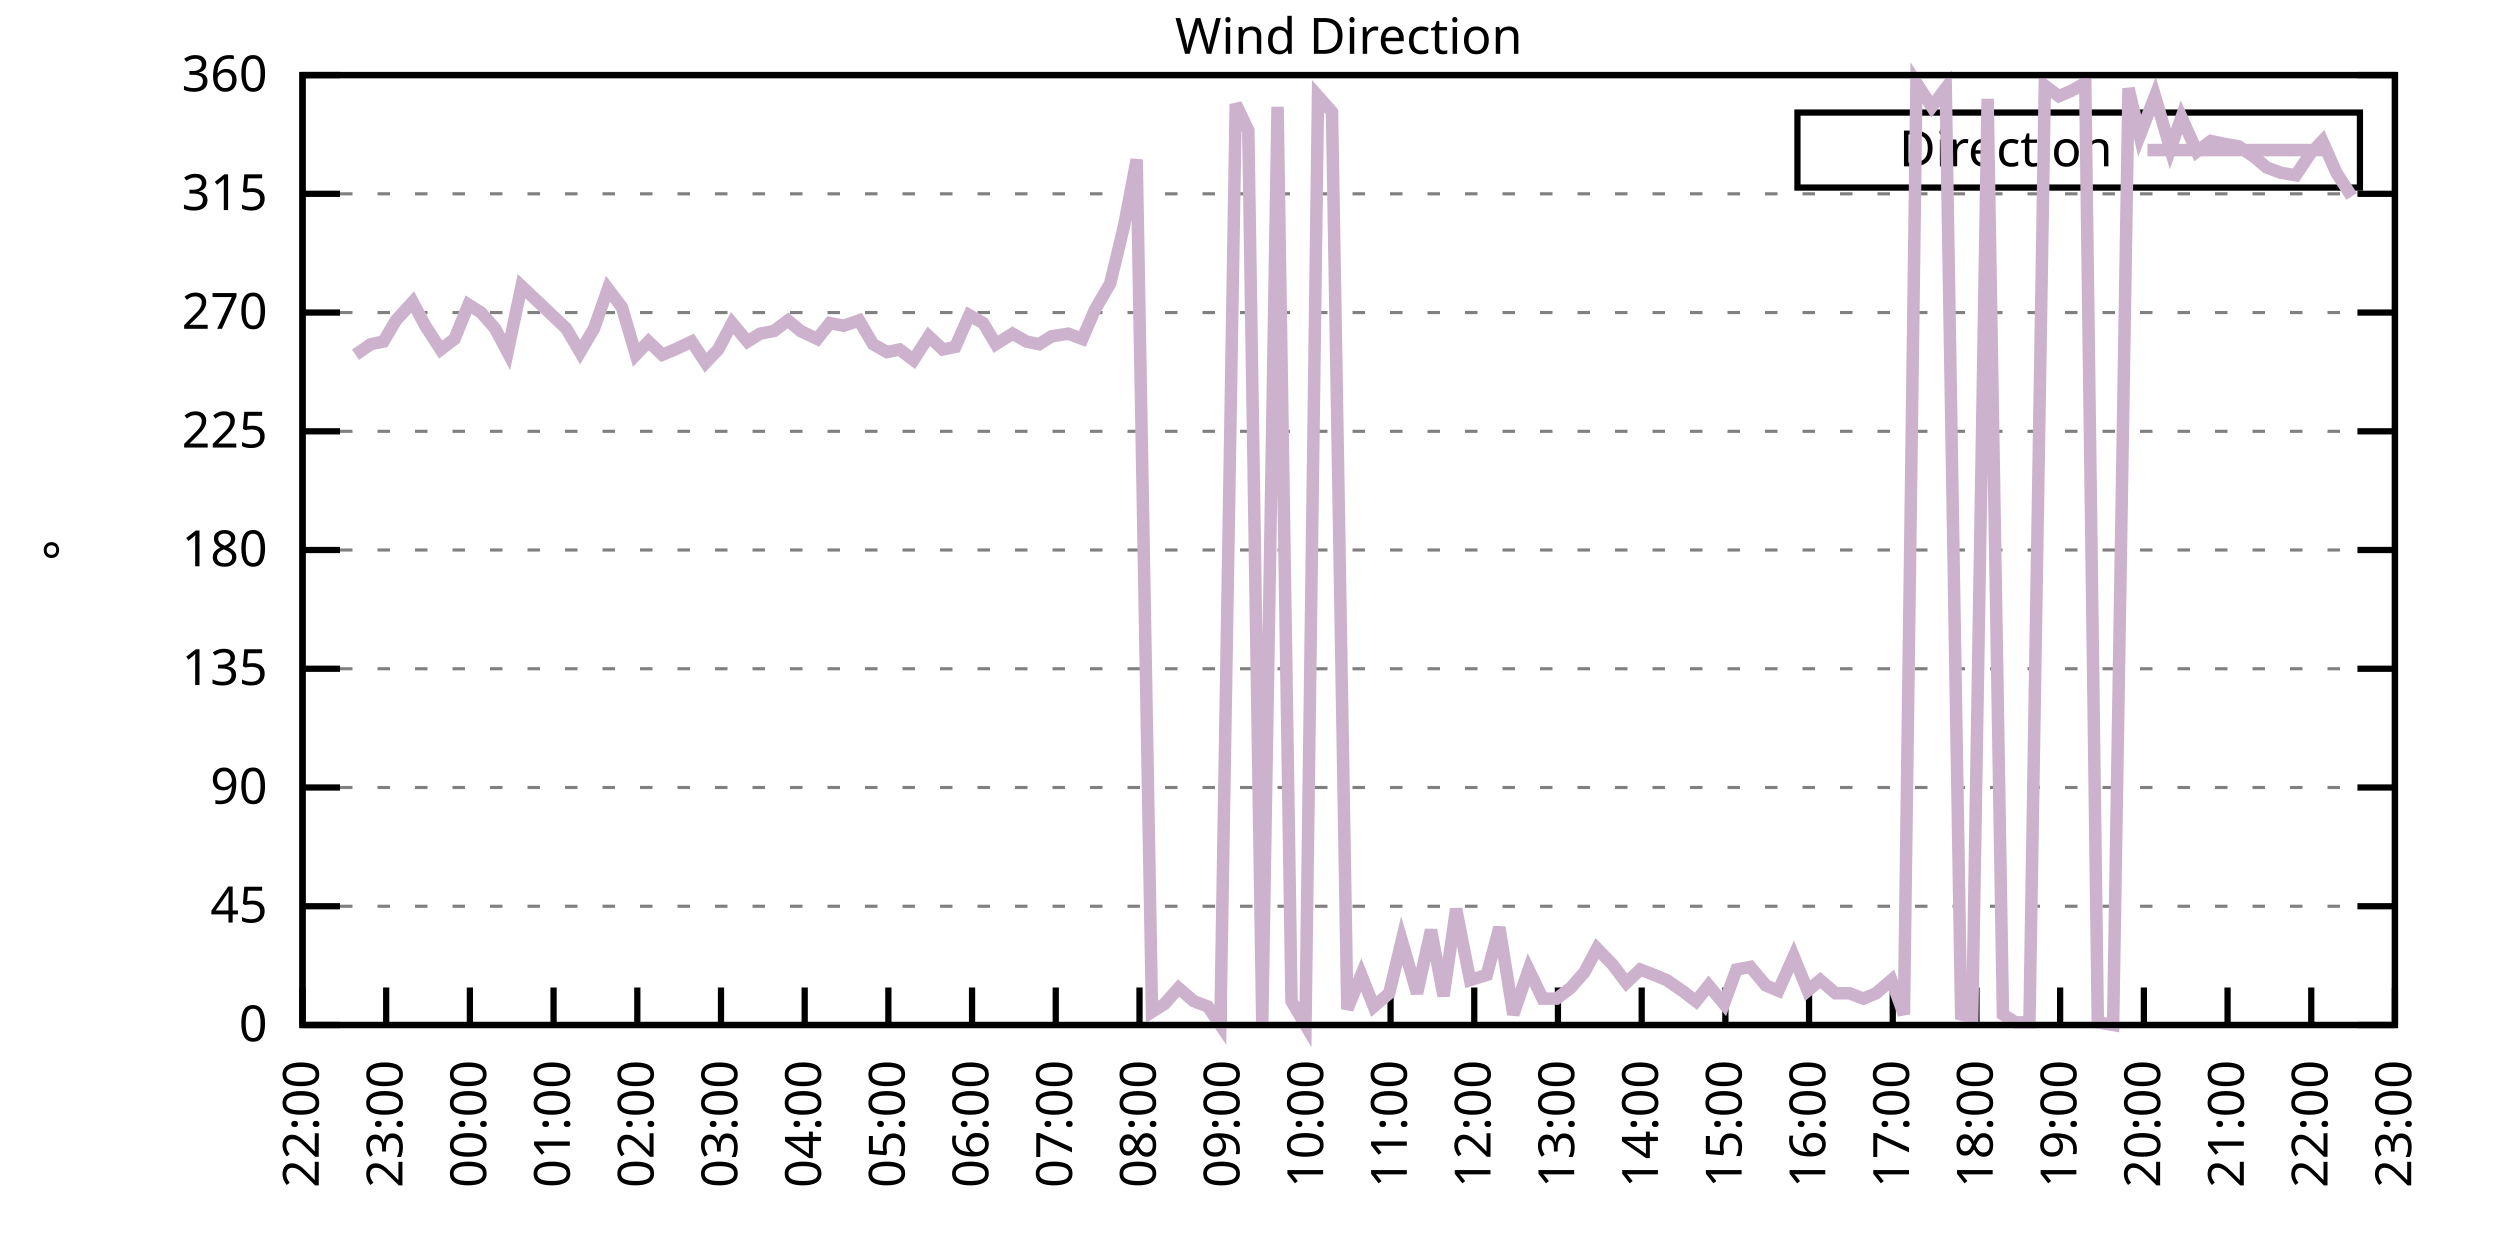
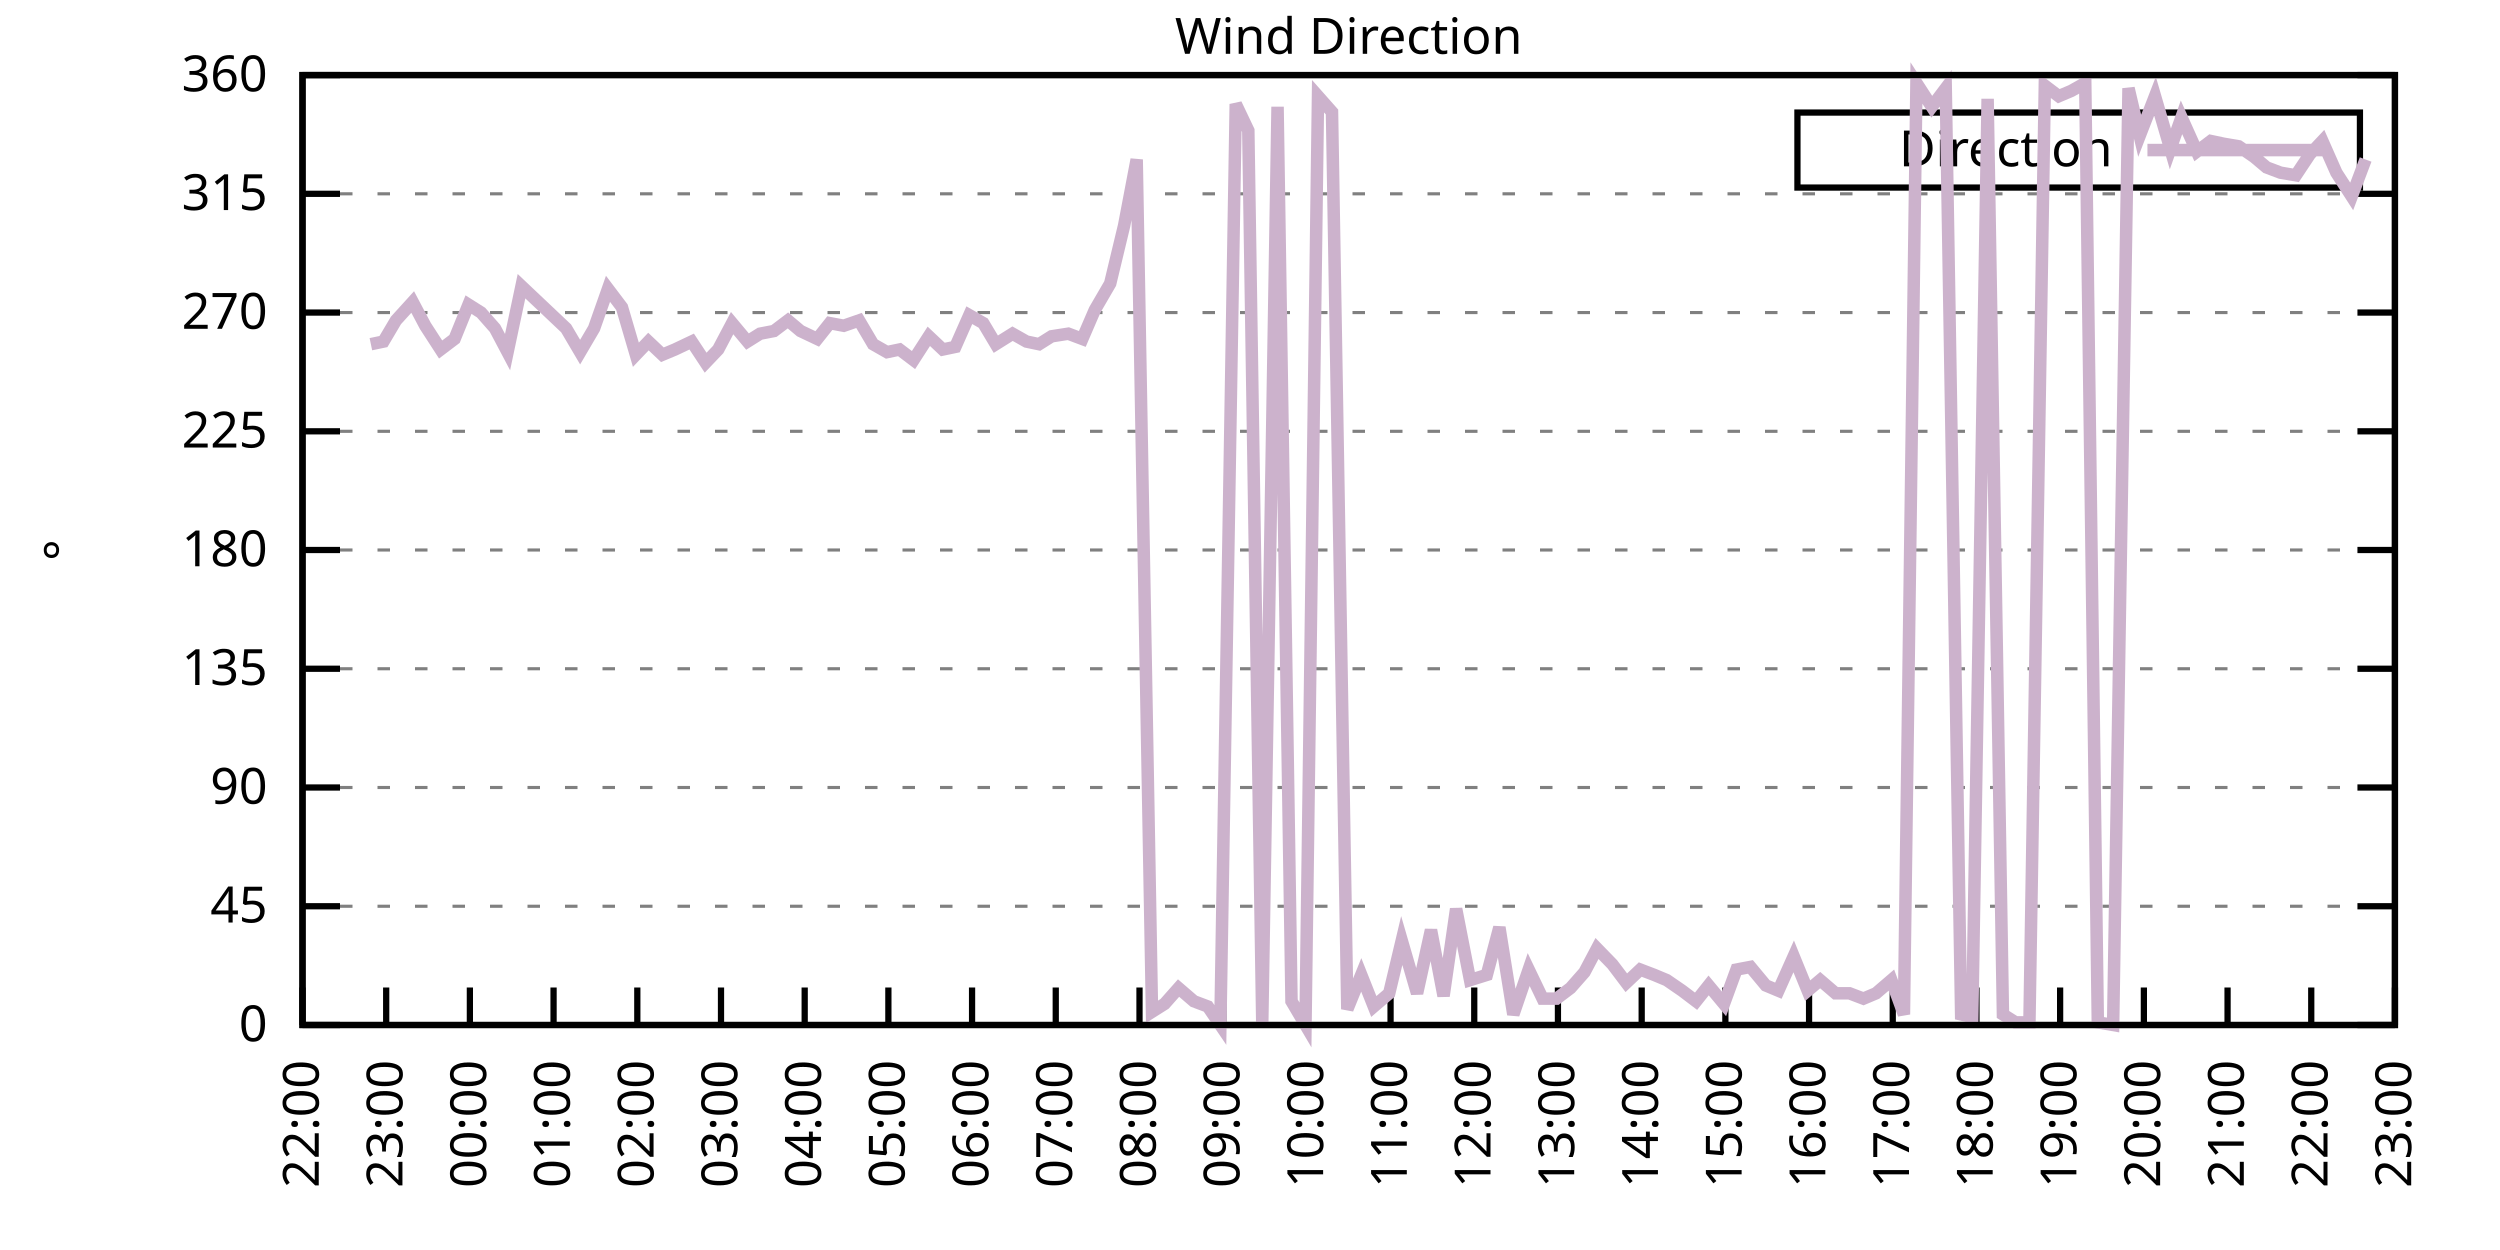
<svg xmlns="http://www.w3.org/2000/svg" xmlns:xlink="http://www.w3.org/1999/xlink" width="400" height="200" viewBox="0 0 400 200">
  <g id="gnuplot_canvas">
    <rect x="0" y="0" width="400" height="200" fill="none" />
    <defs>
      <circle id="gpDot" r="0.5" stroke-width="0.5" stroke="currentColor" />
      <path id="gpPt0" stroke-width="0.333" stroke="currentColor" d="M-1,0 h2 M0,-1 v2" />
      <path id="gpPt1" stroke-width="0.333" stroke="currentColor" d="M-1,-1 L1,1 M1,-1 L-1,1" />
      <path id="gpPt2" stroke-width="0.333" stroke="currentColor" d="M-1,0 L1,0 M0,-1 L0,1 M-1,-1 L1,1 M-1,1 L1,-1" />
      <rect id="gpPt3" stroke-width="0.333" stroke="currentColor" x="-1" y="-1" width="2" height="2" />
      <rect id="gpPt4" stroke-width="0.333" stroke="currentColor" fill="currentColor" x="-1" y="-1" width="2" height="2" />
      <circle id="gpPt5" stroke-width="0.333" stroke="currentColor" cx="0" cy="0" r="1" />
      <use xlink:href="#gpPt5" id="gpPt6" fill="currentColor" stroke="none" />
      <path id="gpPt7" stroke-width="0.333" stroke="currentColor" d="M0,-1.33 L-1.33,0.67 L1.33,0.67 z" />
      <use xlink:href="#gpPt7" id="gpPt8" fill="currentColor" stroke="none" />
      <use xlink:href="#gpPt7" id="gpPt9" stroke="currentColor" transform="rotate(180)" />
      <use xlink:href="#gpPt9" id="gpPt10" fill="currentColor" stroke="none" />
      <use xlink:href="#gpPt3" id="gpPt11" stroke="currentColor" transform="rotate(45)" />
      <use xlink:href="#gpPt11" id="gpPt12" fill="currentColor" stroke="none" />
      <path id="gpPt13" stroke-width="0.333" stroke="currentColor" d="M0,1.330 L1.265,0.411 L0.782,-1.067 L-0.782,-1.076 L-1.265,0.411 z" />
      <use xlink:href="#gpPt13" id="gpPt14" fill="currentColor" stroke="none" />
      <filter id="textbox" filterUnits="objectBoundingBox" x="0" y="0" height="1" width="1">
        <feFlood flood-color="white" flood-opacity="1" result="bgnd" />
        <feComposite in="SourceGraphic" in2="bgnd" operator="atop" />
      </filter>
      <filter id="greybox" filterUnits="objectBoundingBox" x="0" y="0" height="1" width="1">
        <feFlood flood-color="lightgrey" flood-opacity="1" result="grey" />
        <feComposite in="SourceGraphic" in2="grey" operator="atop" />
      </filter>
    </defs>
    <g fill="none" color="white" stroke="currentColor" stroke-width="1.00" stroke-linecap="butt" stroke-linejoin="miter">
</g>
    <g fill="none" color="black" stroke="currentColor" stroke-width="1.00" stroke-linecap="butt" stroke-linejoin="miter">
      <g stroke="none" shape-rendering="crispEdges">
        <polygon fill="rgb(255, 255, 255)" points="48.40,164.00 383.18,164.00 383.18,12.02 48.40,12.02 " />
      </g>
    </g>
    <g fill="none" color="black" stroke="currentColor" stroke-width="1.00" stroke-linecap="butt" stroke-linejoin="miter">
</g>
    <g fill="none" color="black" stroke="black" stroke-width="0.50" stroke-linecap="butt" stroke-linejoin="miter">
</g>
    <g fill="none" color="gray" stroke="currentColor" stroke-width="0.50" stroke-linecap="butt" stroke-linejoin="miter">
      <path stroke="gray" stroke-dasharray="2,4" class="gridline" d="M48.40,164.00 L383.19,164.00  " />
    </g>
    <g fill="none" color="gray" stroke="gray" stroke-width="1.00" stroke-linecap="butt" stroke-linejoin="miter">
</g>
    <g fill="none" color="black" stroke="currentColor" stroke-width="1.00" stroke-linecap="butt" stroke-linejoin="miter">
      <path stroke="black" d="M48.40,164.00 L54.40,164.00 M383.19,164.00 L377.19,164.00  " />
      <g transform="translate(42.80,166.60)" stroke="none" fill="black" font-family="Sans" font-size="8.00" text-anchor="end">
        <text>
          <tspan font-family="Sans"> 0</tspan>
        </text>
      </g>
    </g>
    <g fill="none" color="black" stroke="currentColor" stroke-width="1.00" stroke-linecap="butt" stroke-linejoin="miter">
</g>
    <g fill="none" color="black" stroke="black" stroke-width="0.50" stroke-linecap="butt" stroke-linejoin="miter">
</g>
    <g fill="none" color="gray" stroke="currentColor" stroke-width="0.50" stroke-linecap="butt" stroke-linejoin="miter">
      <path stroke="gray" stroke-dasharray="2,4" class="gridline" d="M48.40,145.00 L383.19,145.00  " />
    </g>
    <g fill="none" color="gray" stroke="gray" stroke-width="1.00" stroke-linecap="butt" stroke-linejoin="miter">
</g>
    <g fill="none" color="black" stroke="currentColor" stroke-width="1.00" stroke-linecap="butt" stroke-linejoin="miter">
      <path stroke="black" d="M48.40,145.00 L54.40,145.00 M383.19,145.00 L377.19,145.00  " />
      <g transform="translate(42.80,147.60)" stroke="none" fill="black" font-family="Sans" font-size="8.00" text-anchor="end">
        <text>
          <tspan font-family="Sans"> 45</tspan>
        </text>
      </g>
    </g>
    <g fill="none" color="black" stroke="currentColor" stroke-width="1.00" stroke-linecap="butt" stroke-linejoin="miter">
</g>
    <g fill="none" color="black" stroke="black" stroke-width="0.50" stroke-linecap="butt" stroke-linejoin="miter">
</g>
    <g fill="none" color="gray" stroke="currentColor" stroke-width="0.50" stroke-linecap="butt" stroke-linejoin="miter">
      <path stroke="gray" stroke-dasharray="2,4" class="gridline" d="M48.40,126.00 L383.19,126.00  " />
    </g>
    <g fill="none" color="gray" stroke="gray" stroke-width="1.00" stroke-linecap="butt" stroke-linejoin="miter">
</g>
    <g fill="none" color="black" stroke="currentColor" stroke-width="1.00" stroke-linecap="butt" stroke-linejoin="miter">
      <path stroke="black" d="M48.40,126.00 L54.40,126.00 M383.19,126.00 L377.19,126.00  " />
      <g transform="translate(42.80,128.60)" stroke="none" fill="black" font-family="Sans" font-size="8.00" text-anchor="end">
        <text>
          <tspan font-family="Sans"> 90</tspan>
        </text>
      </g>
    </g>
    <g fill="none" color="black" stroke="currentColor" stroke-width="1.00" stroke-linecap="butt" stroke-linejoin="miter">
</g>
    <g fill="none" color="black" stroke="black" stroke-width="0.50" stroke-linecap="butt" stroke-linejoin="miter">
</g>
    <g fill="none" color="gray" stroke="currentColor" stroke-width="0.50" stroke-linecap="butt" stroke-linejoin="miter">
      <path stroke="gray" stroke-dasharray="2,4" class="gridline" d="M48.40,107.00 L383.19,107.00  " />
    </g>
    <g fill="none" color="gray" stroke="gray" stroke-width="1.00" stroke-linecap="butt" stroke-linejoin="miter">
</g>
    <g fill="none" color="black" stroke="currentColor" stroke-width="1.00" stroke-linecap="butt" stroke-linejoin="miter">
      <path stroke="black" d="M48.40,107.00 L54.40,107.00 M383.19,107.00 L377.19,107.00  " />
      <g transform="translate(42.80,109.60)" stroke="none" fill="black" font-family="Sans" font-size="8.00" text-anchor="end">
        <text>
          <tspan font-family="Sans"> 135</tspan>
        </text>
      </g>
    </g>
    <g fill="none" color="black" stroke="currentColor" stroke-width="1.00" stroke-linecap="butt" stroke-linejoin="miter">
</g>
    <g fill="none" color="black" stroke="black" stroke-width="0.50" stroke-linecap="butt" stroke-linejoin="miter">
</g>
    <g fill="none" color="gray" stroke="currentColor" stroke-width="0.50" stroke-linecap="butt" stroke-linejoin="miter">
      <path stroke="gray" stroke-dasharray="2,4" class="gridline" d="M48.40,88.00 L383.19,88.00  " />
    </g>
    <g fill="none" color="gray" stroke="gray" stroke-width="1.00" stroke-linecap="butt" stroke-linejoin="miter">
</g>
    <g fill="none" color="black" stroke="currentColor" stroke-width="1.00" stroke-linecap="butt" stroke-linejoin="miter">
      <path stroke="black" d="M48.40,88.00 L54.40,88.00 M383.19,88.00 L377.19,88.00  " />
      <g transform="translate(42.80,90.60)" stroke="none" fill="black" font-family="Sans" font-size="8.00" text-anchor="end">
        <text>
          <tspan font-family="Sans"> 180</tspan>
        </text>
      </g>
    </g>
    <g fill="none" color="black" stroke="currentColor" stroke-width="1.00" stroke-linecap="butt" stroke-linejoin="miter">
</g>
    <g fill="none" color="black" stroke="black" stroke-width="0.50" stroke-linecap="butt" stroke-linejoin="miter">
</g>
    <g fill="none" color="gray" stroke="currentColor" stroke-width="0.50" stroke-linecap="butt" stroke-linejoin="miter">
      <path stroke="gray" stroke-dasharray="2,4" class="gridline" d="M48.40,69.01 L383.19,69.01  " />
    </g>
    <g fill="none" color="gray" stroke="gray" stroke-width="1.00" stroke-linecap="butt" stroke-linejoin="miter">
</g>
    <g fill="none" color="black" stroke="currentColor" stroke-width="1.00" stroke-linecap="butt" stroke-linejoin="miter">
      <path stroke="black" d="M48.40,69.01 L54.40,69.01 M383.19,69.01 L377.19,69.01  " />
      <g transform="translate(42.80,71.61)" stroke="none" fill="black" font-family="Sans" font-size="8.00" text-anchor="end">
        <text>
          <tspan font-family="Sans"> 225</tspan>
        </text>
      </g>
    </g>
    <g fill="none" color="black" stroke="currentColor" stroke-width="1.00" stroke-linecap="butt" stroke-linejoin="miter">
</g>
    <g fill="none" color="black" stroke="black" stroke-width="0.50" stroke-linecap="butt" stroke-linejoin="miter">
</g>
    <g fill="none" color="gray" stroke="currentColor" stroke-width="0.50" stroke-linecap="butt" stroke-linejoin="miter">
      <path stroke="gray" stroke-dasharray="2,4" class="gridline" d="M48.40,50.01 L383.19,50.01  " />
    </g>
    <g fill="none" color="gray" stroke="gray" stroke-width="1.00" stroke-linecap="butt" stroke-linejoin="miter">
</g>
    <g fill="none" color="black" stroke="currentColor" stroke-width="1.00" stroke-linecap="butt" stroke-linejoin="miter">
      <path stroke="black" d="M48.40,50.01 L54.40,50.01 M383.19,50.01 L377.19,50.01  " />
      <g transform="translate(42.80,52.61)" stroke="none" fill="black" font-family="Sans" font-size="8.00" text-anchor="end">
        <text>
          <tspan font-family="Sans"> 270</tspan>
        </text>
      </g>
    </g>
    <g fill="none" color="black" stroke="currentColor" stroke-width="1.00" stroke-linecap="butt" stroke-linejoin="miter">
</g>
    <g fill="none" color="black" stroke="black" stroke-width="0.50" stroke-linecap="butt" stroke-linejoin="miter">
</g>
    <g fill="none" color="gray" stroke="currentColor" stroke-width="0.50" stroke-linecap="butt" stroke-linejoin="miter">
      <path stroke="gray" stroke-dasharray="2,4" class="gridline" d="M48.40,31.01 L383.19,31.01  " />
    </g>
    <g fill="none" color="gray" stroke="gray" stroke-width="1.00" stroke-linecap="butt" stroke-linejoin="miter">
</g>
    <g fill="none" color="black" stroke="currentColor" stroke-width="1.00" stroke-linecap="butt" stroke-linejoin="miter">
      <path stroke="black" d="M48.40,31.01 L54.40,31.01 M383.19,31.01 L377.19,31.01  " />
      <g transform="translate(42.80,33.61)" stroke="none" fill="black" font-family="Sans" font-size="8.00" text-anchor="end">
        <text>
          <tspan font-family="Sans"> 315</tspan>
        </text>
      </g>
    </g>
    <g fill="none" color="black" stroke="currentColor" stroke-width="1.00" stroke-linecap="butt" stroke-linejoin="miter">
</g>
    <g fill="none" color="black" stroke="black" stroke-width="0.50" stroke-linecap="butt" stroke-linejoin="miter">
</g>
    <g fill="none" color="gray" stroke="currentColor" stroke-width="0.50" stroke-linecap="butt" stroke-linejoin="miter">
      <path stroke="gray" stroke-dasharray="2,4" class="gridline" d="M48.40,12.01 L383.19,12.01  " />
    </g>
    <g fill="none" color="gray" stroke="gray" stroke-width="1.00" stroke-linecap="butt" stroke-linejoin="miter">
</g>
    <g fill="none" color="black" stroke="currentColor" stroke-width="1.00" stroke-linecap="butt" stroke-linejoin="miter">
      <path stroke="black" d="M48.40,12.01 L54.40,12.01 M383.19,12.01 L377.19,12.01  " />
      <g transform="translate(42.80,14.61)" stroke="none" fill="black" font-family="Sans" font-size="8.00" text-anchor="end">
        <text>
          <tspan font-family="Sans"> 360</tspan>
        </text>
      </g>
    </g>
    <g fill="none" color="black" stroke="currentColor" stroke-width="1.00" stroke-linecap="butt" stroke-linejoin="miter">
      <path stroke="black" d="M48.40,164.00 L48.40,158.00  " />
      <g transform="translate(51.00,169.60) rotate(270.00)" stroke="none" fill="black" font-family="Sans" font-size="8.00" text-anchor="end">
        <text>
          <tspan font-family="Sans">22:00</tspan>
        </text>
      </g>
    </g>
    <g fill="none" color="black" stroke="currentColor" stroke-width="1.00" stroke-linecap="butt" stroke-linejoin="miter">
      <path stroke="black" d="M61.79,164.00 L61.79,158.00  " />
      <g transform="translate(64.39,169.60) rotate(270.00)" stroke="none" fill="black" font-family="Sans" font-size="8.00" text-anchor="end">
        <text>
          <tspan font-family="Sans">23:00</tspan>
        </text>
      </g>
    </g>
    <g fill="none" color="black" stroke="currentColor" stroke-width="1.00" stroke-linecap="butt" stroke-linejoin="miter">
      <path stroke="black" d="M75.18,164.00 L75.18,158.00  " />
      <g transform="translate(77.78,169.60) rotate(270.00)" stroke="none" fill="black" font-family="Sans" font-size="8.00" text-anchor="end">
        <text>
          <tspan font-family="Sans">00:00</tspan>
        </text>
      </g>
    </g>
    <g fill="none" color="black" stroke="currentColor" stroke-width="1.00" stroke-linecap="butt" stroke-linejoin="miter">
      <path stroke="black" d="M88.57,164.00 L88.57,158.00  " />
      <g transform="translate(91.17,169.60) rotate(270.00)" stroke="none" fill="black" font-family="Sans" font-size="8.00" text-anchor="end">
        <text>
          <tspan font-family="Sans">01:00</tspan>
        </text>
      </g>
    </g>
    <g fill="none" color="black" stroke="currentColor" stroke-width="1.00" stroke-linecap="butt" stroke-linejoin="miter">
      <path stroke="black" d="M101.97,164.00 L101.97,158.00  " />
      <g transform="translate(104.57,169.60) rotate(270.00)" stroke="none" fill="black" font-family="Sans" font-size="8.00" text-anchor="end">
        <text>
          <tspan font-family="Sans">02:00</tspan>
        </text>
      </g>
    </g>
    <g fill="none" color="black" stroke="currentColor" stroke-width="1.00" stroke-linecap="butt" stroke-linejoin="miter">
      <path stroke="black" d="M115.36,164.00 L115.36,158.00  " />
      <g transform="translate(117.96,169.60) rotate(270.00)" stroke="none" fill="black" font-family="Sans" font-size="8.00" text-anchor="end">
        <text>
          <tspan font-family="Sans">03:00</tspan>
        </text>
      </g>
    </g>
    <g fill="none" color="black" stroke="currentColor" stroke-width="1.00" stroke-linecap="butt" stroke-linejoin="miter">
      <path stroke="black" d="M128.75,164.00 L128.75,158.00  " />
      <g transform="translate(131.35,169.60) rotate(270.00)" stroke="none" fill="black" font-family="Sans" font-size="8.00" text-anchor="end">
        <text>
          <tspan font-family="Sans">04:00</tspan>
        </text>
      </g>
    </g>
    <g fill="none" color="black" stroke="currentColor" stroke-width="1.00" stroke-linecap="butt" stroke-linejoin="miter">
      <path stroke="black" d="M142.14,164.00 L142.14,158.00  " />
      <g transform="translate(144.74,169.60) rotate(270.00)" stroke="none" fill="black" font-family="Sans" font-size="8.00" text-anchor="end">
        <text>
          <tspan font-family="Sans">05:00</tspan>
        </text>
      </g>
    </g>
    <g fill="none" color="black" stroke="currentColor" stroke-width="1.00" stroke-linecap="butt" stroke-linejoin="miter">
      <path stroke="black" d="M155.53,164.00 L155.53,158.00  " />
      <g transform="translate(158.13,169.60) rotate(270.00)" stroke="none" fill="black" font-family="Sans" font-size="8.00" text-anchor="end">
        <text>
          <tspan font-family="Sans">06:00</tspan>
        </text>
      </g>
    </g>
    <g fill="none" color="black" stroke="currentColor" stroke-width="1.00" stroke-linecap="butt" stroke-linejoin="miter">
      <path stroke="black" d="M168.92,164.00 L168.92,158.00  " />
      <g transform="translate(171.52,169.60) rotate(270.00)" stroke="none" fill="black" font-family="Sans" font-size="8.00" text-anchor="end">
        <text>
          <tspan font-family="Sans">07:00</tspan>
        </text>
      </g>
    </g>
    <g fill="none" color="black" stroke="currentColor" stroke-width="1.00" stroke-linecap="butt" stroke-linejoin="miter">
      <path stroke="black" d="M182.32,164.00 L182.32,158.00  " />
      <g transform="translate(184.92,169.60) rotate(270.00)" stroke="none" fill="black" font-family="Sans" font-size="8.00" text-anchor="end">
        <text>
          <tspan font-family="Sans">08:00</tspan>
        </text>
      </g>
    </g>
    <g fill="none" color="black" stroke="currentColor" stroke-width="1.00" stroke-linecap="butt" stroke-linejoin="miter">
      <path stroke="black" d="M195.71,164.00 L195.71,158.00  " />
      <g transform="translate(198.31,169.60) rotate(270.00)" stroke="none" fill="black" font-family="Sans" font-size="8.00" text-anchor="end">
        <text>
          <tspan font-family="Sans">09:00</tspan>
        </text>
      </g>
    </g>
    <g fill="none" color="black" stroke="currentColor" stroke-width="1.00" stroke-linecap="butt" stroke-linejoin="miter">
      <path stroke="black" d="M209.10,164.00 L209.10,158.00  " />
      <g transform="translate(211.70,169.60) rotate(270.00)" stroke="none" fill="black" font-family="Sans" font-size="8.00" text-anchor="end">
        <text>
          <tspan font-family="Sans">10:00</tspan>
        </text>
      </g>
    </g>
    <g fill="none" color="black" stroke="currentColor" stroke-width="1.00" stroke-linecap="butt" stroke-linejoin="miter">
      <path stroke="black" d="M222.49,164.00 L222.49,158.00  " />
      <g transform="translate(225.09,169.60) rotate(270.00)" stroke="none" fill="black" font-family="Sans" font-size="8.00" text-anchor="end">
        <text>
          <tspan font-family="Sans">11:00</tspan>
        </text>
      </g>
    </g>
    <g fill="none" color="black" stroke="currentColor" stroke-width="1.00" stroke-linecap="butt" stroke-linejoin="miter">
      <path stroke="black" d="M235.88,164.00 L235.88,158.00  " />
      <g transform="translate(238.48,169.60) rotate(270.00)" stroke="none" fill="black" font-family="Sans" font-size="8.00" text-anchor="end">
        <text>
          <tspan font-family="Sans">12:00</tspan>
        </text>
      </g>
    </g>
    <g fill="none" color="black" stroke="currentColor" stroke-width="1.00" stroke-linecap="butt" stroke-linejoin="miter">
      <path stroke="black" d="M249.27,164.00 L249.27,158.00  " />
      <g transform="translate(251.87,169.60) rotate(270.00)" stroke="none" fill="black" font-family="Sans" font-size="8.00" text-anchor="end">
        <text>
          <tspan font-family="Sans">13:00</tspan>
        </text>
      </g>
    </g>
    <g fill="none" color="black" stroke="currentColor" stroke-width="1.00" stroke-linecap="butt" stroke-linejoin="miter">
      <path stroke="black" d="M262.67,164.00 L262.67,158.00  " />
      <g transform="translate(265.27,169.60) rotate(270.00)" stroke="none" fill="black" font-family="Sans" font-size="8.00" text-anchor="end">
        <text>
          <tspan font-family="Sans">14:00</tspan>
        </text>
      </g>
    </g>
    <g fill="none" color="black" stroke="currentColor" stroke-width="1.00" stroke-linecap="butt" stroke-linejoin="miter">
      <path stroke="black" d="M276.06,164.00 L276.06,158.00  " />
      <g transform="translate(278.66,169.60) rotate(270.00)" stroke="none" fill="black" font-family="Sans" font-size="8.00" text-anchor="end">
        <text>
          <tspan font-family="Sans">15:00</tspan>
        </text>
      </g>
    </g>
    <g fill="none" color="black" stroke="currentColor" stroke-width="1.00" stroke-linecap="butt" stroke-linejoin="miter">
      <path stroke="black" d="M289.45,164.00 L289.45,158.00  " />
      <g transform="translate(292.05,169.60) rotate(270.00)" stroke="none" fill="black" font-family="Sans" font-size="8.00" text-anchor="end">
        <text>
          <tspan font-family="Sans">16:00</tspan>
        </text>
      </g>
    </g>
    <g fill="none" color="black" stroke="currentColor" stroke-width="1.00" stroke-linecap="butt" stroke-linejoin="miter">
      <path stroke="black" d="M302.84,164.00 L302.84,158.00  " />
      <g transform="translate(305.44,169.60) rotate(270.00)" stroke="none" fill="black" font-family="Sans" font-size="8.00" text-anchor="end">
        <text>
          <tspan font-family="Sans">17:00</tspan>
        </text>
      </g>
    </g>
    <g fill="none" color="black" stroke="currentColor" stroke-width="1.00" stroke-linecap="butt" stroke-linejoin="miter">
      <path stroke="black" d="M316.23,164.00 L316.23,158.00  " />
      <g transform="translate(318.83,169.60) rotate(270.00)" stroke="none" fill="black" font-family="Sans" font-size="8.00" text-anchor="end">
        <text>
          <tspan font-family="Sans">18:00</tspan>
        </text>
      </g>
    </g>
    <g fill="none" color="black" stroke="currentColor" stroke-width="1.00" stroke-linecap="butt" stroke-linejoin="miter">
      <path stroke="black" d="M329.62,164.00 L329.62,158.00  " />
      <g transform="translate(332.22,169.60) rotate(270.00)" stroke="none" fill="black" font-family="Sans" font-size="8.00" text-anchor="end">
        <text>
          <tspan font-family="Sans">19:00</tspan>
        </text>
      </g>
    </g>
    <g fill="none" color="black" stroke="currentColor" stroke-width="1.00" stroke-linecap="butt" stroke-linejoin="miter">
      <path stroke="black" d="M343.02,164.00 L343.02,158.00  " />
      <g transform="translate(345.62,169.60) rotate(270.00)" stroke="none" fill="black" font-family="Sans" font-size="8.00" text-anchor="end">
        <text>
          <tspan font-family="Sans">20:00</tspan>
        </text>
      </g>
    </g>
    <g fill="none" color="black" stroke="currentColor" stroke-width="1.00" stroke-linecap="butt" stroke-linejoin="miter">
      <path stroke="black" d="M356.41,164.00 L356.41,158.00  " />
      <g transform="translate(359.01,169.60) rotate(270.00)" stroke="none" fill="black" font-family="Sans" font-size="8.00" text-anchor="end">
        <text>
          <tspan font-family="Sans">21:00</tspan>
        </text>
      </g>
    </g>
    <g fill="none" color="black" stroke="currentColor" stroke-width="1.00" stroke-linecap="butt" stroke-linejoin="miter">
      <path stroke="black" d="M369.80,164.00 L369.80,158.00  " />
      <g transform="translate(372.40,169.60) rotate(270.00)" stroke="none" fill="black" font-family="Sans" font-size="8.00" text-anchor="end">
        <text>
          <tspan font-family="Sans">22:00</tspan>
        </text>
      </g>
    </g>
    <g fill="none" color="black" stroke="currentColor" stroke-width="1.00" stroke-linecap="butt" stroke-linejoin="miter">
      <path stroke="black" d="M383.19,164.00 L383.19,158.00  " />
      <g transform="translate(385.79,169.60) rotate(270.00)" stroke="none" fill="black" font-family="Sans" font-size="8.00" text-anchor="end">
        <text>
          <tspan font-family="Sans">23:00</tspan>
        </text>
      </g>
    </g>
    <g fill="none" color="black" stroke="currentColor" stroke-width="1.00" stroke-linecap="butt" stroke-linejoin="miter">
</g>
    <g fill="none" color="black" stroke="currentColor" stroke-width="1.00" stroke-linecap="butt" stroke-linejoin="miter">
      <path stroke="black" d="M48.40,12.01 L48.40,164.00 L383.19,164.00 L383.19,12.01 L48.40,12.01 Z  " />
    </g>
    <g fill="none" color="black" stroke="currentColor" stroke-width="1.00" stroke-linecap="butt" stroke-linejoin="miter">
</g>
    <g fill="none" color="black" stroke="currentColor" stroke-width="1.00" stroke-linecap="butt" stroke-linejoin="miter">
      <path stroke="black" d="M287.59,30.01 L287.59,18.01 L377.59,18.01 L377.59,30.01 L287.59,30.01 Z  " />
    </g>
    <g id="Wind_direction_plot_1">
      <g fill="none" color="white" stroke="black" stroke-width="2.00" stroke-linecap="butt" stroke-linejoin="miter">
</g>
      <g fill="none" color="black" stroke="currentColor" stroke-width="2.00" stroke-linecap="butt" stroke-linejoin="miter">
        <g transform="translate(337.99,26.61)" stroke="none" fill="black" font-family="Sans" font-size="8.00" text-anchor="end">
          <text>
            <tspan font-family="Sans">Direction</tspan>
          </text>
        </g>
      </g>
      <g fill="none" color="black" stroke="currentColor" stroke-width="2.00" stroke-linecap="butt" stroke-linejoin="miter">
-         <path stroke="rgb(204, 178, 204)" d="M343.59,24.01 L371.99,24.01 M56.88,56.76 L59.34,55.07 L61.35,54.65 L63.35,51.27 L66.03,48.32 L68.04,52.12   L70.50,55.92 L72.73,54.23 L74.96,48.74 L76.97,50.01 L79.20,52.54 L81.21,56.34 L83.44,45.79 L85.67,47.90   L90.58,52.54 L92.82,56.34 L95.05,52.54 L97.28,46.21 L99.51,49.16 L101.74,56.76 L103.75,54.65 L105.98,56.76   L107.99,55.92 L110.67,54.65 L112.90,58.03 L114.91,55.92 L117.14,51.70 L119.60,54.65 L121.61,53.39 L123.84,52.96   L126.07,51.27 L128.08,52.96 L130.76,54.23 L132.77,51.70 L135.00,52.12 L137.45,51.27 L139.69,55.07 L141.92,56.34   L143.93,55.92 L146.16,57.61 L148.61,53.81 L150.85,55.92 L152.85,55.50 L155.09,50.43 L157.32,51.70 L159.33,55.07   L162.01,53.39 L164.24,54.65 L166.25,55.07 L168.25,53.81 L170.93,53.39 L173.17,54.23 L175.17,49.59 L177.63,45.36   L179.86,36.08 L181.87,25.52 L184.32,161.89 L186.33,160.62 L188.57,158.09 L191.02,160.20 L193.25,161.04 L195.26,164.00   L197.72,16.65 L199.73,20.88 L201.96,163.58 L204.41,17.08 L206.64,160.20 L208.88,164.00 L210.88,15.39 L213.12,17.92   L215.57,161.47 L217.80,155.98 L219.81,161.04 L222.27,158.93 L224.28,150.49 L226.73,158.93 L228.96,148.80 L230.97,159.36   L232.98,145.42 L235.21,156.82 L237.89,155.98 L239.90,148.38 L242.13,162.31 L244.59,155.13 L246.82,159.78 L249.05,159.78   L251.28,158.09 L253.51,155.56 L255.52,151.76 L257.98,154.29 L260.21,157.24 L262.44,155.13 L264.67,155.98 L266.68,156.82   L269.14,158.51 L271.37,160.20 L273.38,157.67 L275.83,160.62 L277.84,155.13 L280.07,154.71 L282.53,157.67 L284.54,158.51   L286.99,153.02 L289.23,158.51 L291.23,156.82 L293.69,158.93 L295.92,158.93 L298.15,159.78 L300.16,158.93 L302.62,156.82   L304.63,162.31 L306.63,13.28 L309.09,17.08 L311.32,14.12 L313.78,162.31 L315.56,162.73 L318.02,15.81 L320.47,162.31   L322.48,163.58 L324.71,163.58 L327.17,13.70 L329.40,15.39 L331.41,14.54 L333.64,13.28 L335.65,163.58 L338.10,164.00   L340.56,14.12 L342.35,21.72 L344.80,15.39 L347.26,23.83 L349.04,18.77 L351.50,24.25 L353.73,22.56 L355.74,22.99   L358.19,23.41 L360.65,25.10 L362.66,26.79 L364.89,27.63 L367.34,28.05 L369.58,24.68 L371.58,22.56 L373.82,27.63   L376.27,31.43  " />
+         <path stroke="rgb(204, 178, 204)" d="M343.59,24.01 L371.99,24.01 M59.34,55.07 L61.35,54.65 L63.35,51.27 L66.03,48.32 L68.04,52.12 L70.50,55.92   L72.73,54.23 L74.96,48.74 L76.97,50.01 L79.20,52.54 L81.21,56.34 L83.44,45.79 L85.67,47.90 L90.58,52.54   L92.82,56.34 L95.05,52.54 L97.28,46.21 L99.51,49.16 L101.74,56.76 L103.75,54.65 L105.98,56.76 L107.99,55.92   L110.67,54.65 L112.90,58.03 L114.91,55.92 L117.14,51.70 L119.60,54.65 L121.61,53.39 L123.84,52.96 L126.07,51.27   L128.08,52.96 L130.76,54.23 L132.77,51.70 L135.00,52.12 L137.45,51.27 L139.69,55.07 L141.92,56.34 L143.93,55.92   L146.16,57.61 L148.61,53.81 L150.85,55.92 L152.85,55.50 L155.09,50.43 L157.32,51.70 L159.33,55.07 L162.01,53.39   L164.24,54.65 L166.25,55.07 L168.25,53.81 L170.93,53.39 L173.17,54.23 L175.17,49.59 L177.63,45.36 L179.86,36.08   L181.87,25.52 L184.32,161.89 L186.33,160.62 L188.57,158.09 L191.02,160.20 L193.25,161.04 L195.26,164.00 L197.72,16.65   L199.73,20.88 L201.96,163.58 L204.41,17.08 L206.64,160.20 L208.88,164.00 L210.88,15.39 L213.12,17.92 L215.57,161.47   L217.80,155.98 L219.81,161.04 L222.27,158.93 L224.28,150.49 L226.73,158.93 L228.96,148.80 L230.97,159.36 L232.98,145.42   L235.21,156.82 L237.89,155.98 L239.90,148.38 L242.13,162.31 L244.59,155.13 L246.82,159.78 L249.05,159.78 L251.28,158.09   L253.51,155.56 L255.52,151.76 L257.98,154.29 L260.21,157.24 L262.44,155.13 L264.67,155.98 L266.68,156.82 L269.14,158.51   L271.37,160.20 L273.38,157.67 L275.83,160.62 L277.84,155.13 L280.07,154.71 L282.53,157.67 L284.54,158.51 L286.99,153.02   L289.23,158.51 L291.23,156.82 L293.69,158.93 L295.92,158.93 L298.15,159.78 L300.16,158.93 L302.62,156.82 L304.63,162.31   L306.63,13.28 L309.09,17.08 L311.32,14.12 L313.78,162.31 L315.56,162.73 L318.02,15.81 L320.47,162.31 L322.48,163.58   L324.71,163.58 L327.17,13.70 L329.40,15.39 L331.41,14.54 L333.64,13.28 L335.65,163.58 L338.10,164.00 L340.56,14.12   L342.35,21.72 L344.80,15.39 L347.26,23.83 L349.04,18.77 L351.50,24.25 L353.73,22.56 L355.74,22.99 L358.19,23.41   L360.65,25.10 L362.66,26.79 L364.89,27.63 L367.34,28.05 L369.58,24.68 L371.58,22.56 L373.82,27.63 L376.27,31.43   L378.50,25.52  " />
      </g>
    </g>
    <g fill="none" color="black" stroke="currentColor" stroke-width="2.00" stroke-linecap="butt" stroke-linejoin="miter">
</g>
    <g fill="none" color="black" stroke="black" stroke-width="1.00" stroke-linecap="butt" stroke-linejoin="miter">
</g>
    <g fill="none" color="black" stroke="currentColor" stroke-width="1.00" stroke-linecap="butt" stroke-linejoin="miter">
      <path stroke="black" d="M48.40,12.01 L48.40,164.00 L383.19,164.00 L383.19,12.01 L48.40,12.01 Z  " />
      <g transform="translate(12.80,88.01) rotate(270.00)" stroke="none" fill="black" font-family="Sans" font-size="8.00" text-anchor="middle">
        <text>
          <tspan font-family="Sans">°</tspan>
        </text>
      </g>
    </g>
    <g fill="none" color="black" stroke="currentColor" stroke-width="1.00" stroke-linecap="butt" stroke-linejoin="miter">
</g>
    <g fill="none" color="black" stroke="currentColor" stroke-width="1.00" stroke-linecap="butt" stroke-linejoin="miter">
      <g transform="translate(215.79,8.61)" stroke="none" fill="black" font-family="Sans" font-size="8.00" text-anchor="middle">
        <text>
          <tspan font-family="Sans">Wind Direction</tspan>
        </text>
      </g>
    </g>
    <g fill="none" color="black" stroke="currentColor" stroke-width="1.00" stroke-linecap="butt" stroke-linejoin="miter">
</g>
  </g>
</svg>
